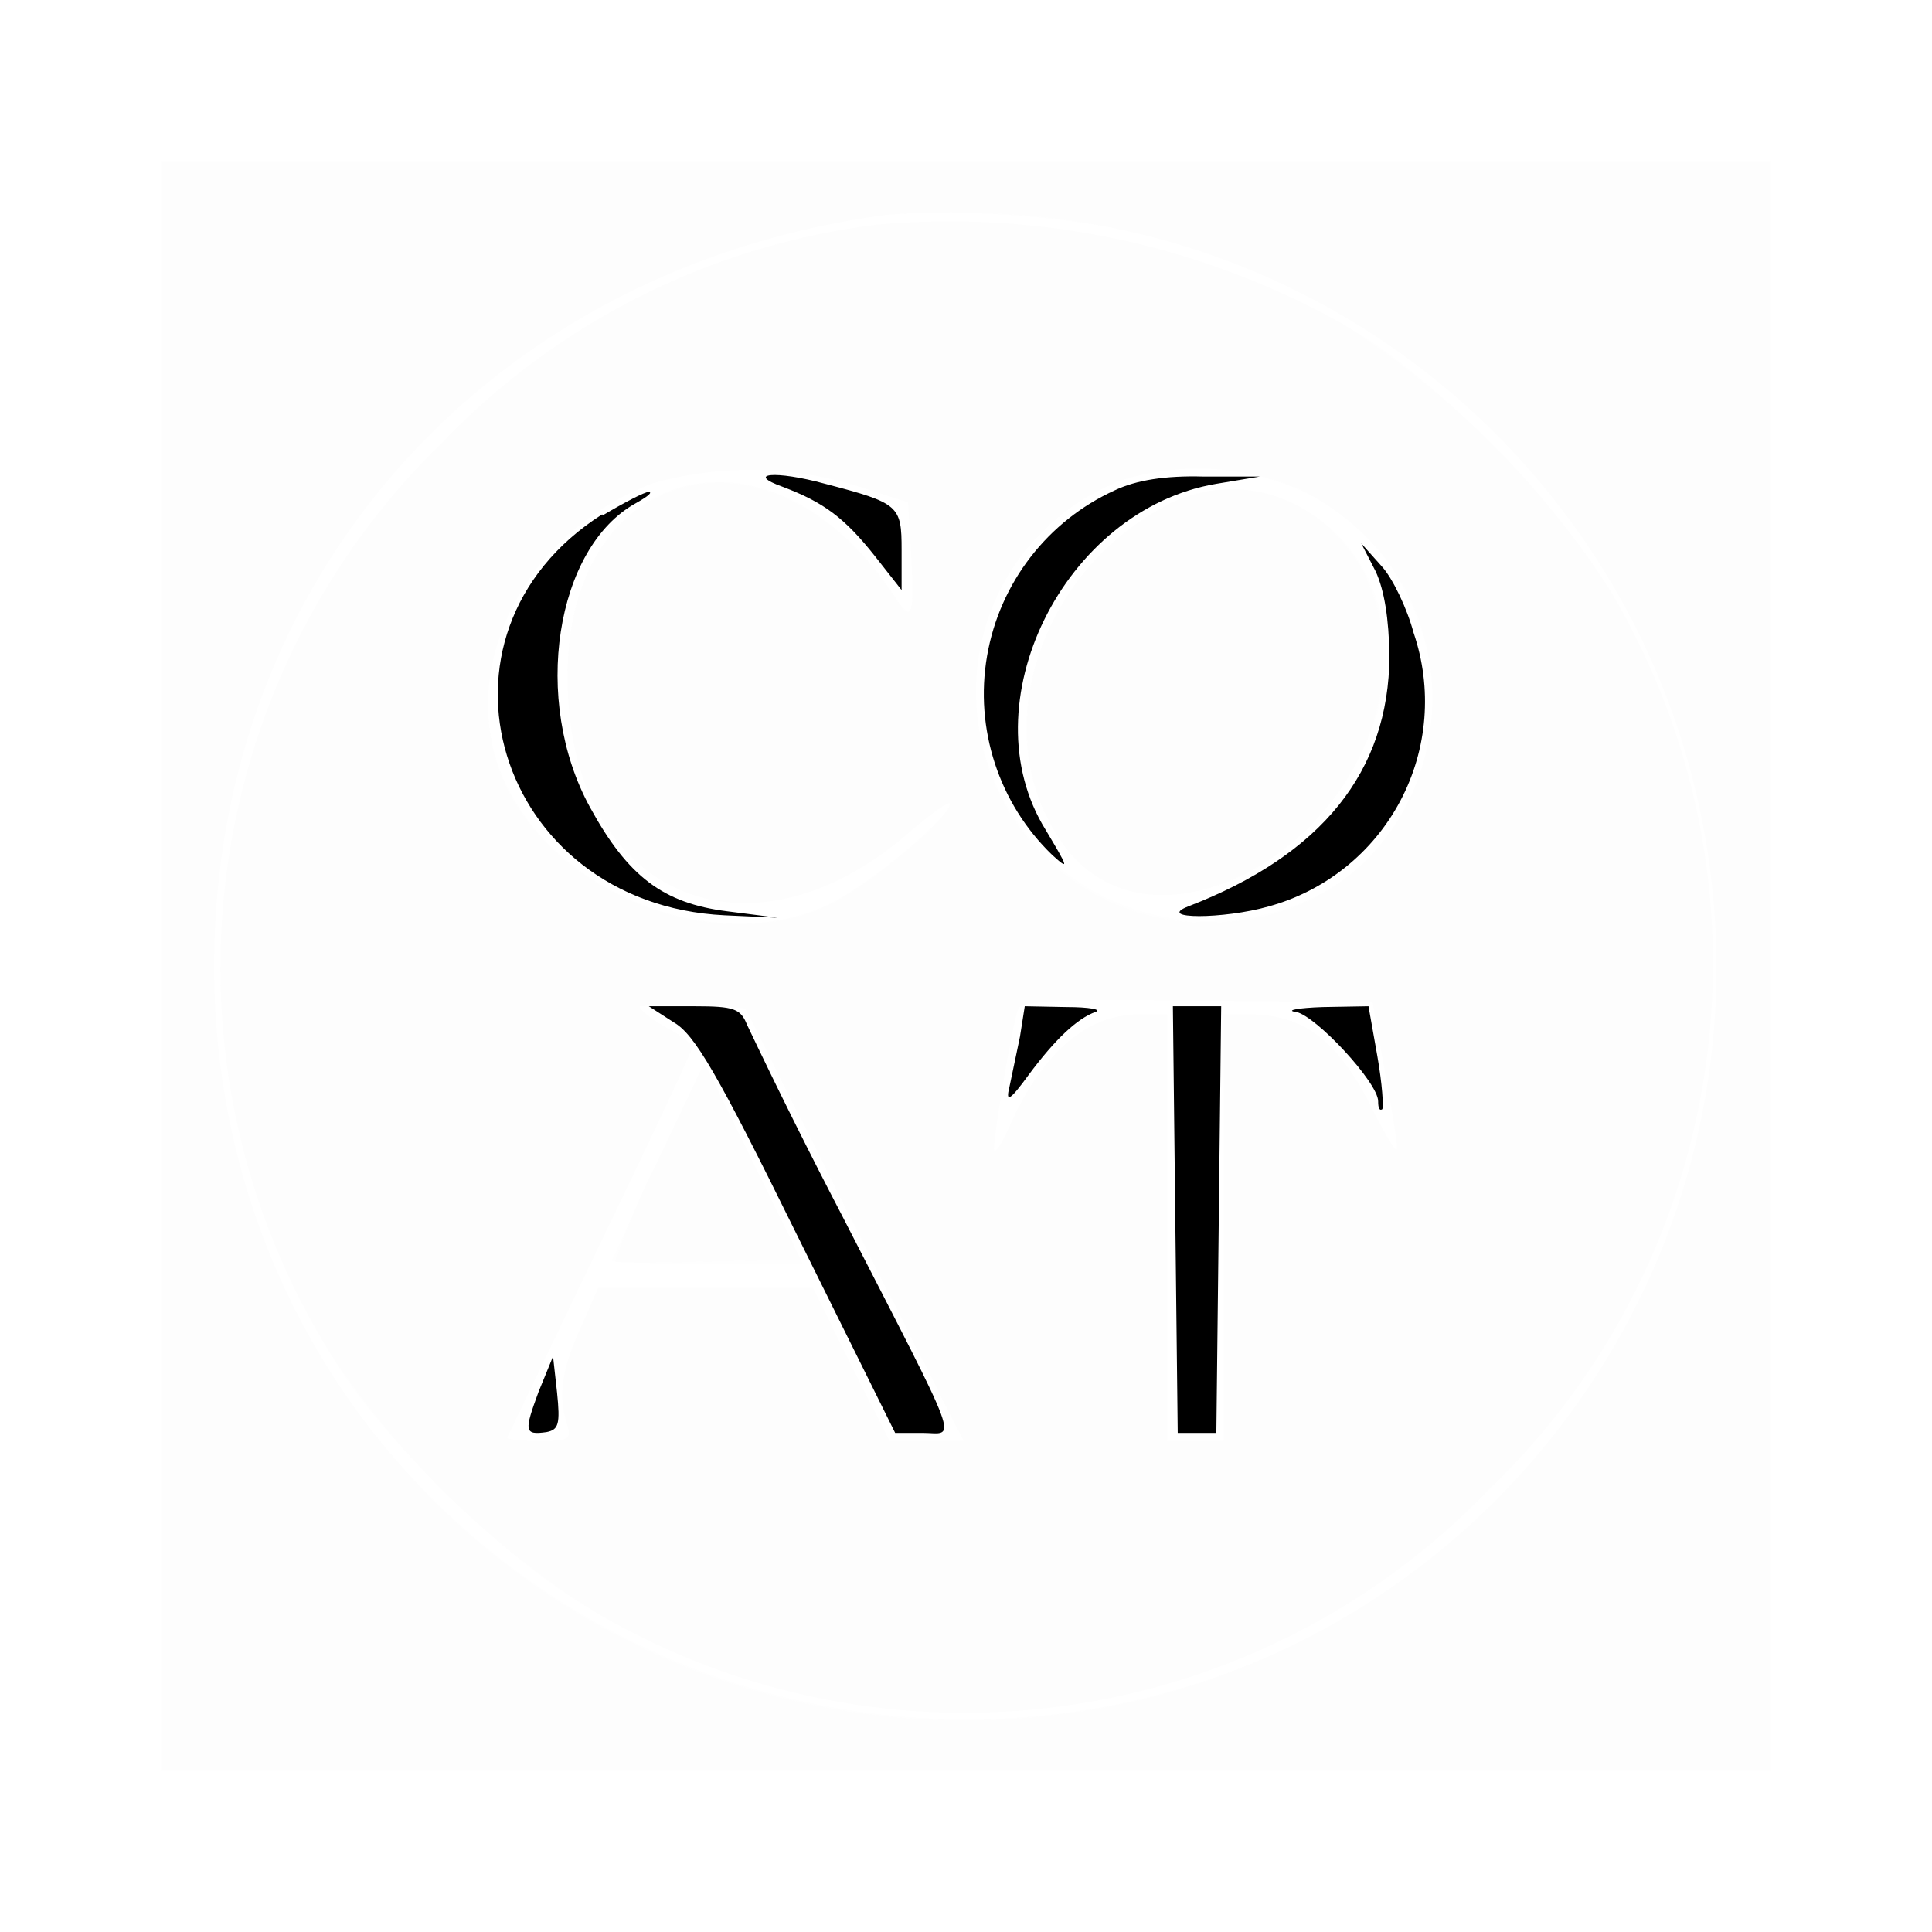
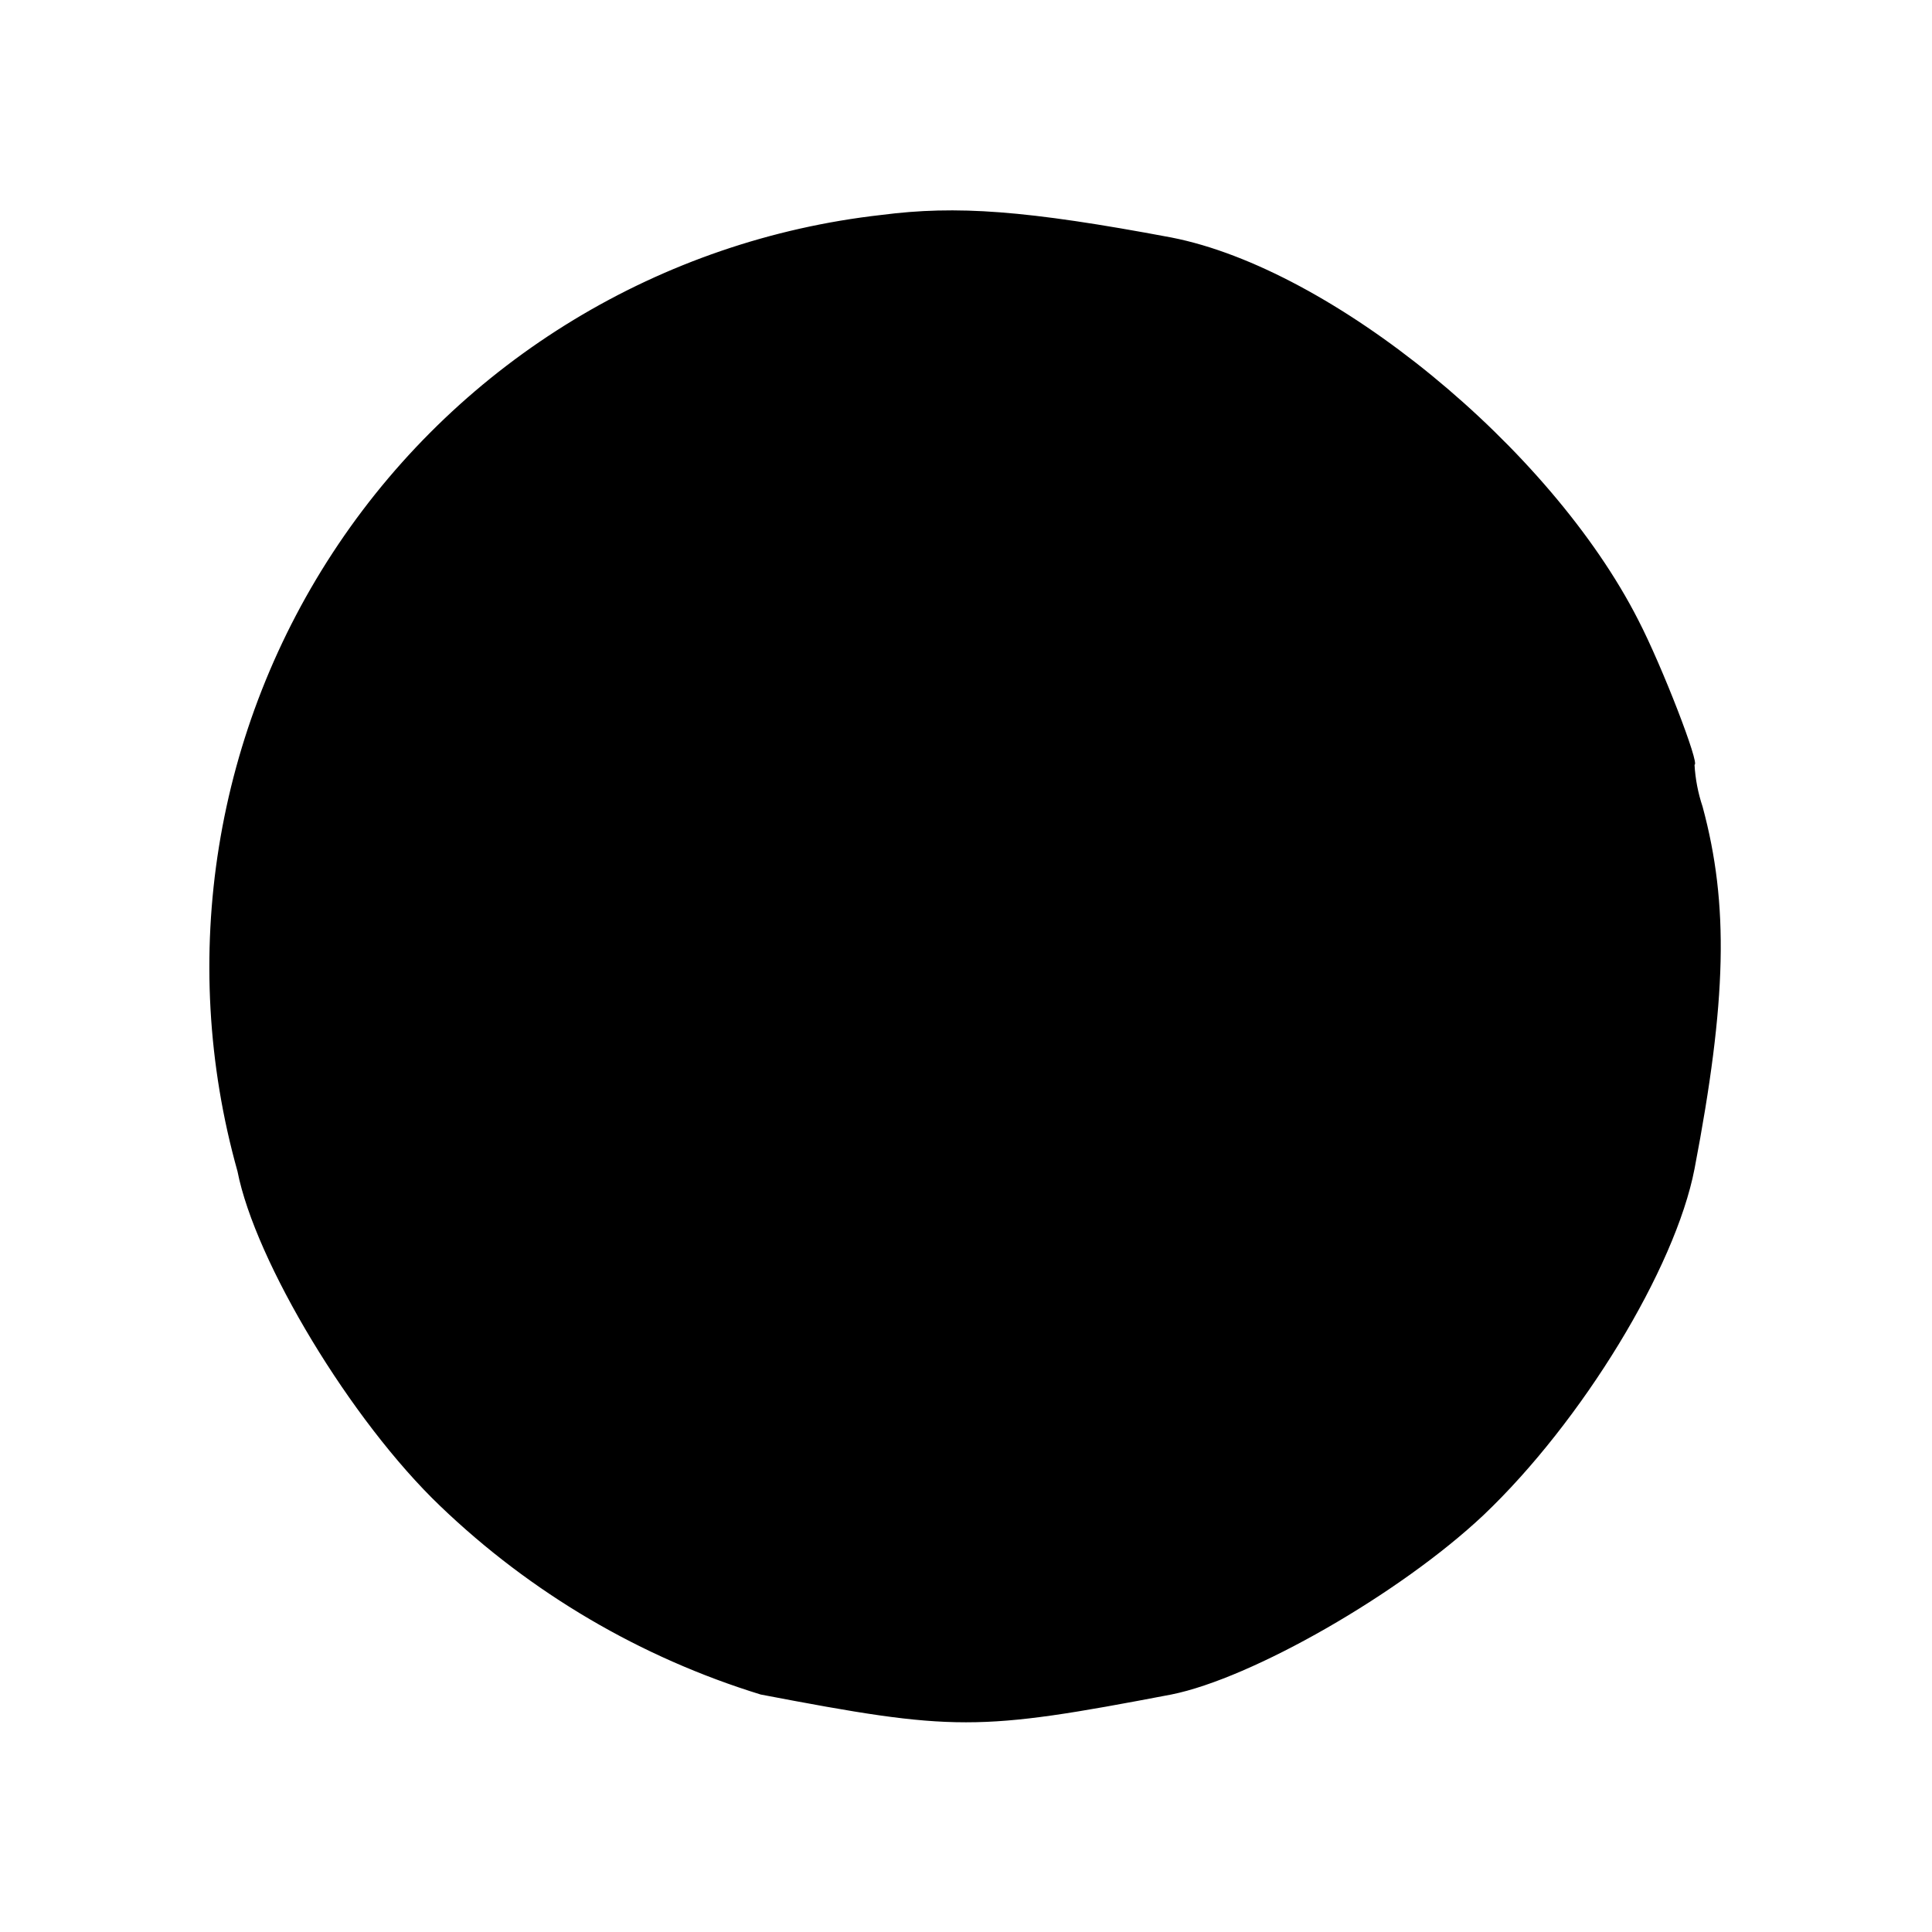
<svg xmlns="http://www.w3.org/2000/svg" width="24" height="24">
-   <g fill-rule="evenodd">
-     <path fill="#fefefe" d="M2 12v10h20V2H2zm8.95-9.33a9.38 9.38 0 0 0-6.63 14.7 9.4 9.4 0 0 0 14.12 1.44c5.37-5.07 2.9-14.3-4.25-15.91a12 12 0 0 0-3.24-.23m-.05.12a9 9 0 0 0-5.4 2.7 9.1 9.1 0 0 0-1.38 11.35c.58 1 2.2 2.58 3.22 3.15A9.06 9.06 0 0 0 18.5 18.5a9.06 9.06 0 0 0 1.48-11.18c-.56-1-2.15-2.62-3.14-3.2a10 10 0 0 0-5.94-1.33M8.23 5.94c-1.64.53-2.58 2.3-1.99 3.7.62 1.47 2.68 2.27 4.08 1.58.5-.25 1.48-1.07 1.48-1.24 0-.05-.21.1-.47.32-2.03 1.8-4.28.8-4.28-1.9 0-2.67 2.55-3.3 4.06-1 .22.34.25.27.21-.5l-.04-.67-.56-.18a5 5 0 0 0-2.49-.11m5.6.06a3 3 0 0 0-1.57 1.67A2.88 2.88 0 0 0 15 11.44c2.47 0 3.66-2.65 2.1-4.65-.69-.86-2.17-1.22-3.27-.79m.5.4c-1.36.78-1.97 2.5-1.32 3.76.82 1.6 3.04 1.08 3.96-.93.9-1.97-.85-3.86-2.63-2.83m-6.39 6.1c-.02.03.12.14.3.25.2.1.35.22.35.26s-.52 1.15-1.15 2.45l-1.15 2.4c0 .02.18.04.4.04.38 0 .4-.02.34-.22-.11-.35-.06-.68.18-1.2l.21-.48h2.67l.47.95.48.95h.92l-1.38-2.72-1.37-2.73H8.6c-.33-.01-.63.01-.65.05m4.7.02c-.08.21-.33 1.73-.3 1.77.03.02.1-.1.17-.25.4-.94.97-1.44 1.63-1.44h.35v5.3h.7v-5.3h.3c.7 0 1.12.32 1.55 1.18.15.3.28.52.3.5s-.05-.44-.14-.93l-.16-.9-2.18-.03c-1.7-.02-2.18 0-2.22.1m-4.5 1.94-.55 1.2c0 .02.53.04 1.18.04h1.19l-.59-1.2c-.32-.66-.6-1.2-.62-1.2s-.3.52-.6 1.16" />
-     <path d="M9.73 6.05c.5.19.76.38 1.14.86l.33.42v-.5c0-.55-.03-.58-.95-.82-.62-.17-1-.13-.52.04m4.12.04a2.78 2.78 0 0 0-.78 4.53c.22.2.2.16-.08-.31-.97-1.56.22-3.98 2.12-4.3l.54-.09h-.7q-.7-.02-1.1.17m-6.37.3C5.14 7.88 6.16 11.23 9 11.37l.66.03-.63-.08c-.79-.1-1.23-.43-1.7-1.29C6.6 8.7 6.9 6.8 7.9 6.25q.23-.13.16-.14c-.05 0-.3.13-.57.29m9.6.7q.16.35.17 1.05-.01 2.15-2.5 3.11c-.41.16.44.16 1 0a2.64 2.64 0 0 0 1.8-3.4c-.08-.3-.26-.68-.4-.83l-.25-.28zm-8.72 5.6c.26.15.54.63 1.53 2.64l1.22 2.46h.34c.42 0 .52.26-1-2.7a73 73 0 0 1-1.18-2.37c-.08-.2-.16-.23-.65-.23h-.57zm4.3.18-.13.62c-.05.2 0 .18.24-.15q.49-.66.83-.78c.08-.03-.08-.06-.36-.06l-.52-.01zm1.93 2.27.03 2.65h.48l.03-2.65.03-2.65h-.6zm1.5-2.58c.25.05 1.02.88 1.02 1.11q0 .13.05.1c.02-.02 0-.32-.06-.66L17 12.5l-.57.01c-.3.01-.46.04-.34.06m-9.4 4.72c-.18.49-.18.54.1.5.15-.03.17-.1.13-.49l-.05-.45z" />
-     <path fill="#fdfdfd" d="M2 12v10h20V2H2zm9-9.33c-4.91.66-8.34 4.5-8.34 9.33 0 6.1 5.6 10.51 11.54 9.11a9.37 9.37 0 0 0-1.9-18.46 10 10 0 0 0-1.3.02m-.1.12a9 9 0 0 0-5.4 2.7 9.1 9.1 0 0 0-1.38 11.35 11 11 0 0 0 3.28 3.19 9.04 9.04 0 0 0 11.1-1.53A9.06 9.06 0 0 0 20 7.33a11 11 0 0 0-3.31-3.3 10 10 0 0 0-5.79-1.24M8.12 6c-1.6.6-2.45 2.28-1.88 3.66.62 1.46 2.68 2.26 4.08 1.57.5-.25 1.48-1.07 1.48-1.24 0-.05-.21.1-.47.32-2.03 1.8-4.28.8-4.28-1.9 0-2.67 2.55-3.3 4.06-1 .22.34.25.27.21-.5l-.04-.67-.56-.18A4.5 4.5 0 0 0 8.12 6m5.71.01a2.8 2.8 0 0 0-1.7 2.75 2.85 2.85 0 0 0 2.87 2.7c3 0 3.88-3.98 1.17-5.37A3.2 3.2 0 0 0 13.83 6m.7.26c-1.6.8-2.27 2.8-1.37 4.16 1.14 1.75 4.16-.06 4.02-2.42-.08-1.43-1.45-2.33-2.66-1.74M7.95 12.5c-.02.03.12.14.3.25.2.1.35.22.35.26s-.52 1.15-1.15 2.45l-1.15 2.4c0 .02.18.04.4.04.38 0 .4-.02.34-.22-.11-.35-.06-.68.18-1.2l.21-.48h2.67l.47.95.48.95h.92l-1.35-2.67-1.36-2.7a6 6 0 0 0-1.3-.03m4.69.03c-.08.2-.33 1.72-.3 1.76.03.02.1-.1.17-.25.4-.94.97-1.44 1.63-1.44h.35v5.3h.7v-5.3h.3c.7 0 1.12.32 1.55 1.18.15.3.28.52.3.5s-.05-.44-.14-.93l-.16-.9-2.18-.02c-1.65-.02-2.19 0-2.22.1m-4.48 1.89a10 10 0 0 0-.53 1.25c.02.02.55.02 1.17 0l1.14-.02-.6-1.22-.6-1.23z" />
-   </g>
+   <path d="M10.95 2.67a9.4 9.4 0 0 0-8 11.88c.22 1.12 1.41 3.1 2.52 4.16a10 10 0 0 0 3.98 2.34c2.41.46 2.69.46 5.1 0 1-.2 2.84-1.25 3.88-2.23 1.22-1.16 2.38-3.06 2.62-4.3.4-2.09.43-3.28.1-4.5a2 2 0 0 1-.1-.52c.07 0-.4-1.22-.7-1.8-1.09-2.14-3.8-4.36-5.8-4.75-1.81-.34-2.67-.4-3.6-.28m-.05.12a9 9 0 0 0-5.4 2.7 9.1 9.1 0 0 0-1.38 11.35c.58.99 2.2 2.58 3.2 3.14A9.06 9.06 0 0 0 18.5 18.5a9.06 9.06 0 0 0 1.48-11.18c-.56-1-2.15-2.62-3.14-3.2a10 10 0 0 0-5.94-1.33M8.23 5.94c-1.64.53-2.58 2.3-1.99 3.7.62 1.47 2.68 2.27 4.08 1.58.5-.25 1.48-1.07 1.48-1.24 0-.05-.21.1-.47.32-2.03 1.8-4.28.8-4.28-1.9 0-2.67 2.55-3.3 4.06-1 .22.34.25.27.21-.5l-.04-.67-.56-.18a5 5 0 0 0-2.49-.11m5.87-.05a2.8 2.8 0 0 0-1.79 3.67c.76 2.01 3.35 2.57 4.74 1.02a2.84 2.84 0 0 0-.76-4.43 3.5 3.5 0 0 0-2.2-.26m.25.5c-1.37.79-1.98 2.51-1.33 3.77.8 1.55 2.9 1.13 3.9-.78.38-.7.34-1.93-.07-2.45q-1.09-1.35-2.5-.53m-6.38 6.1c-.03.03.1.14.3.25s.34.22.34.26-.52 1.15-1.15 2.45l-1.15 2.4c0 .02.18.04.4.04.38 0 .4-.02.34-.22-.11-.35-.06-.68.18-1.2l.21-.48h2.67l.47.95.48.95h.92l-1.38-2.72-1.37-2.73-.61-.01c-.34-.01-.63.01-.65.05m4.69.03c-.08.21-.33 1.73-.3 1.77.03.02.1-.1.17-.25.4-.94.97-1.44 1.63-1.44h.35v5.3h.7v-5.3h.3c.7 0 1.12.32 1.55 1.18.15.3.28.52.3.5s-.05-.44-.14-.93l-.16-.9-2.18-.03c-1.69-.02-2.19 0-2.22.1m-4.5 1.94-.55 1.2c0 .02.53.04 1.18.04h1.19l-.59-1.2c-.32-.66-.6-1.2-.62-1.2s-.3.52-.6 1.16" />
</svg>
